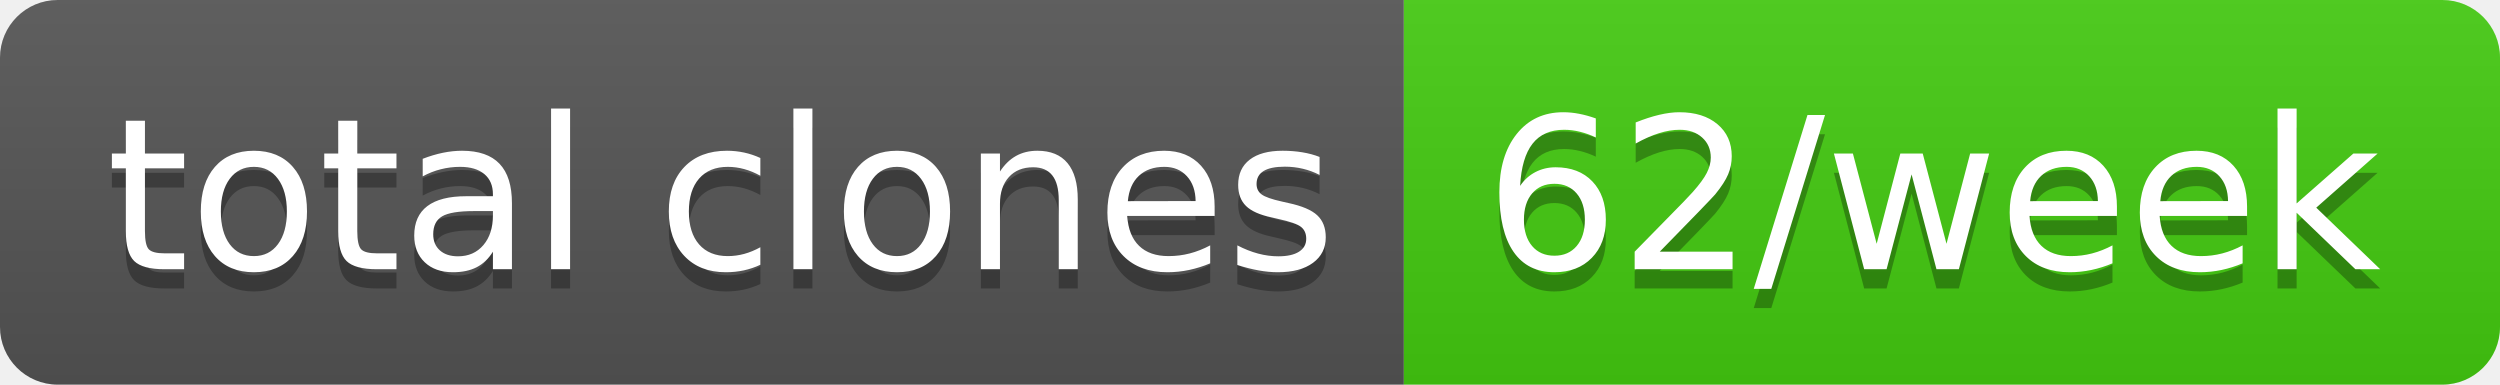
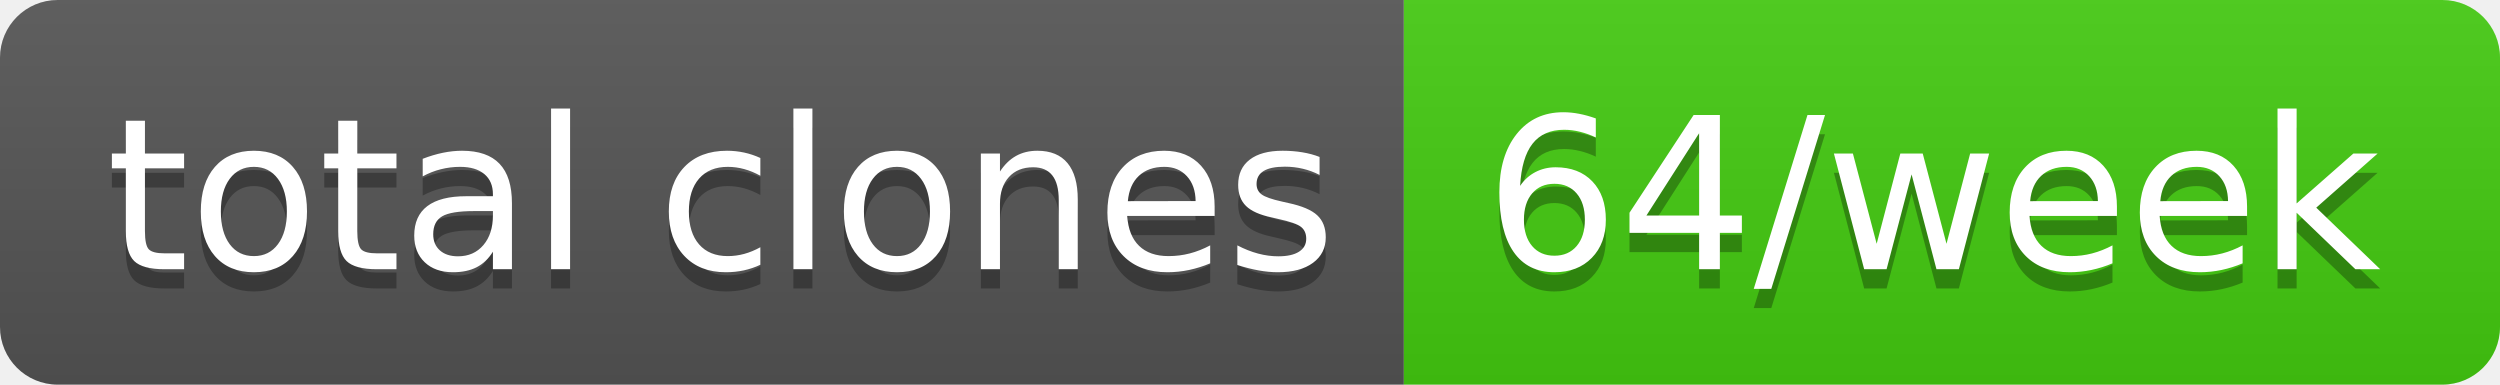
- <svg xmlns="http://www.w3.org/2000/svg" width="130" height="20" role="img" aria-label="total clones: 62/week">
+ <svg xmlns="http://www.w3.org/2000/svg" width="130" height="20" role="img" aria-label="total clones: 64/week">
  <linearGradient id="s" x2="0" y2="100%">
    <stop offset="0" stop-color="#bbb" stop-opacity=".1" />
    <stop offset="1" stop-opacity=".1" />
  </linearGradient>
  <clipPath id="r">
    <rect width="130" height="20" rx="3" fill="#fff" />
  </clipPath>
  <g clip-path="url(#r)">
    <rect width="73" height="20" fill="#555" />
    <rect x="73" width="57" height="20" fill="#4c1" />
    <rect width="130" height="20" fill="url(#s)" />
  </g>
  <g fill="#fff" text-anchor="middle" font-family="Verdana,Geneva,DejaVu Sans,sans-serif" text-rendering="geometricPrecision" font-size="110">
    <text aria-hidden="true" x="375" y="150" fill="#010101" fill-opacity=".3" transform="scale(.1)" textLength="630">total clones</text>
    <text x="375" y="140" transform="scale(.1)" fill="#fff" textLength="630">total clones</text>
-     <text aria-hidden="true" x="1005" y="150" fill="#010101" fill-opacity=".3" transform="scale(.1)" textLength="470">62/week</text>
-     <text x="1005" y="140" transform="scale(.1)" fill="#fff" textLength="470">62/week</text>
+     <text aria-hidden="true" x="1005" y="150" fill="#010101" fill-opacity=".3" transform="scale(.1)" textLength="470">64/week</text>
+     <text x="1005" y="140" transform="scale(.1)" fill="#fff" textLength="470">64/week</text>
  </g>
</svg>
